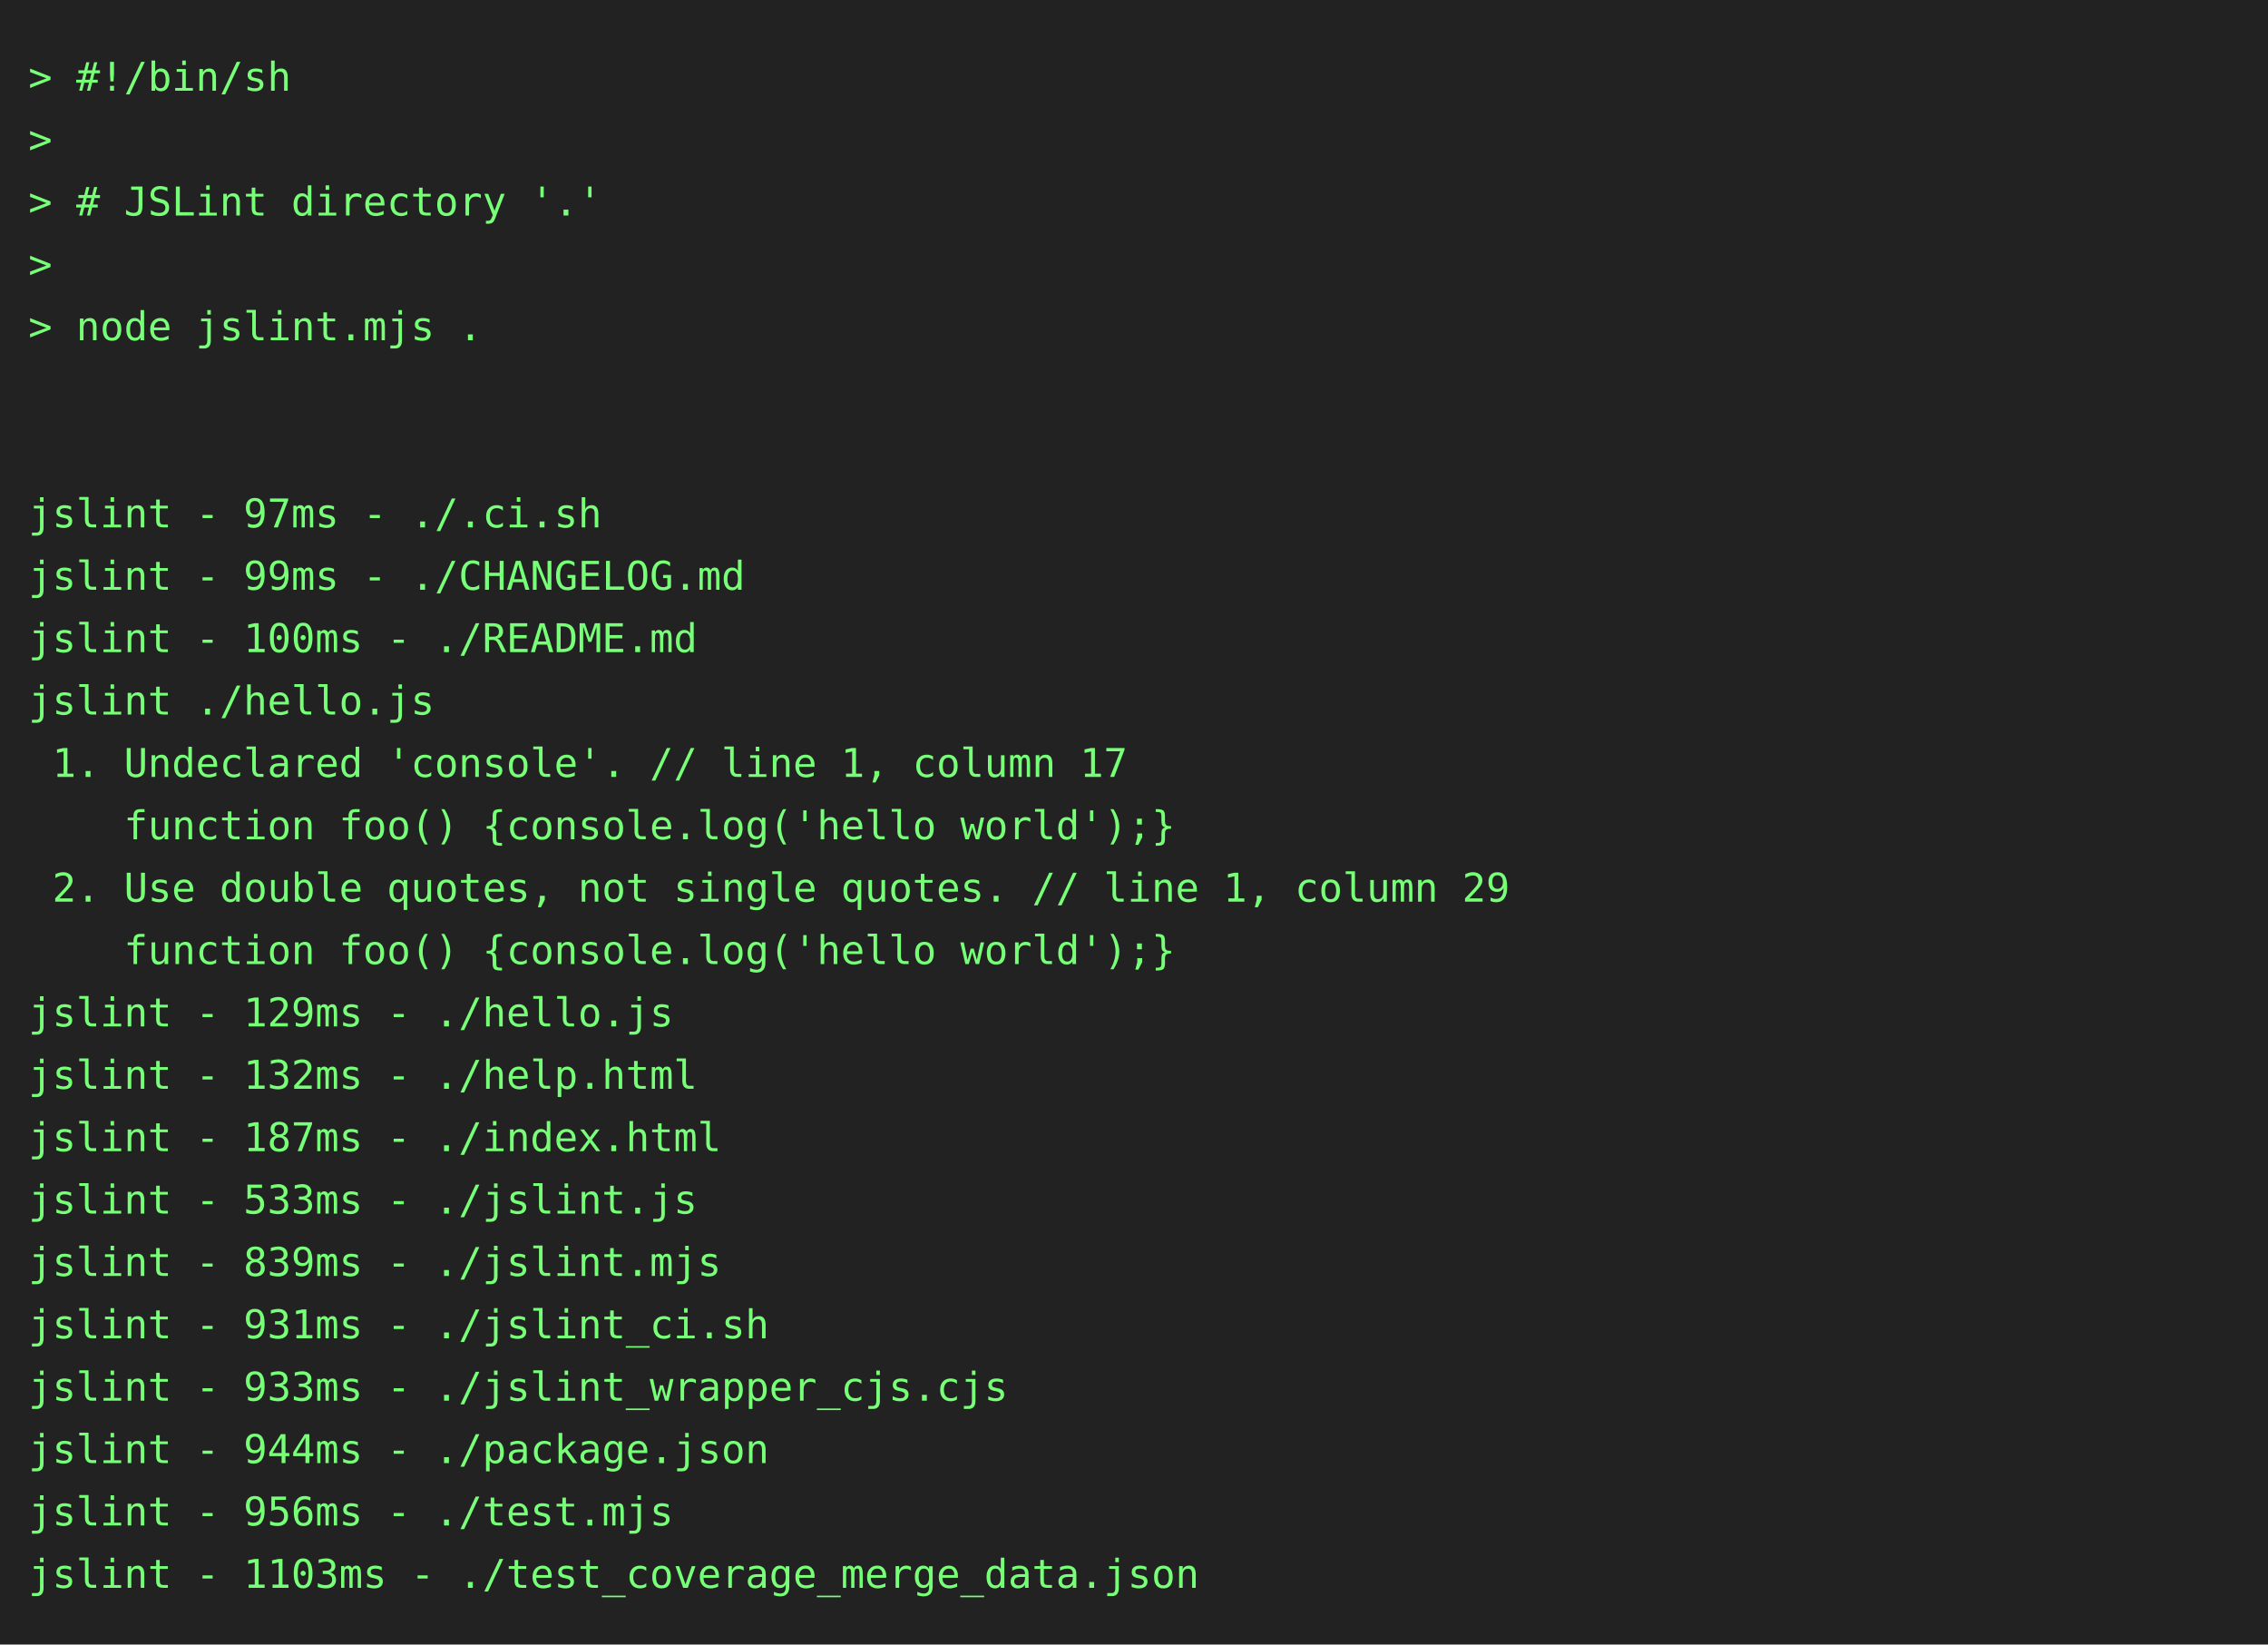
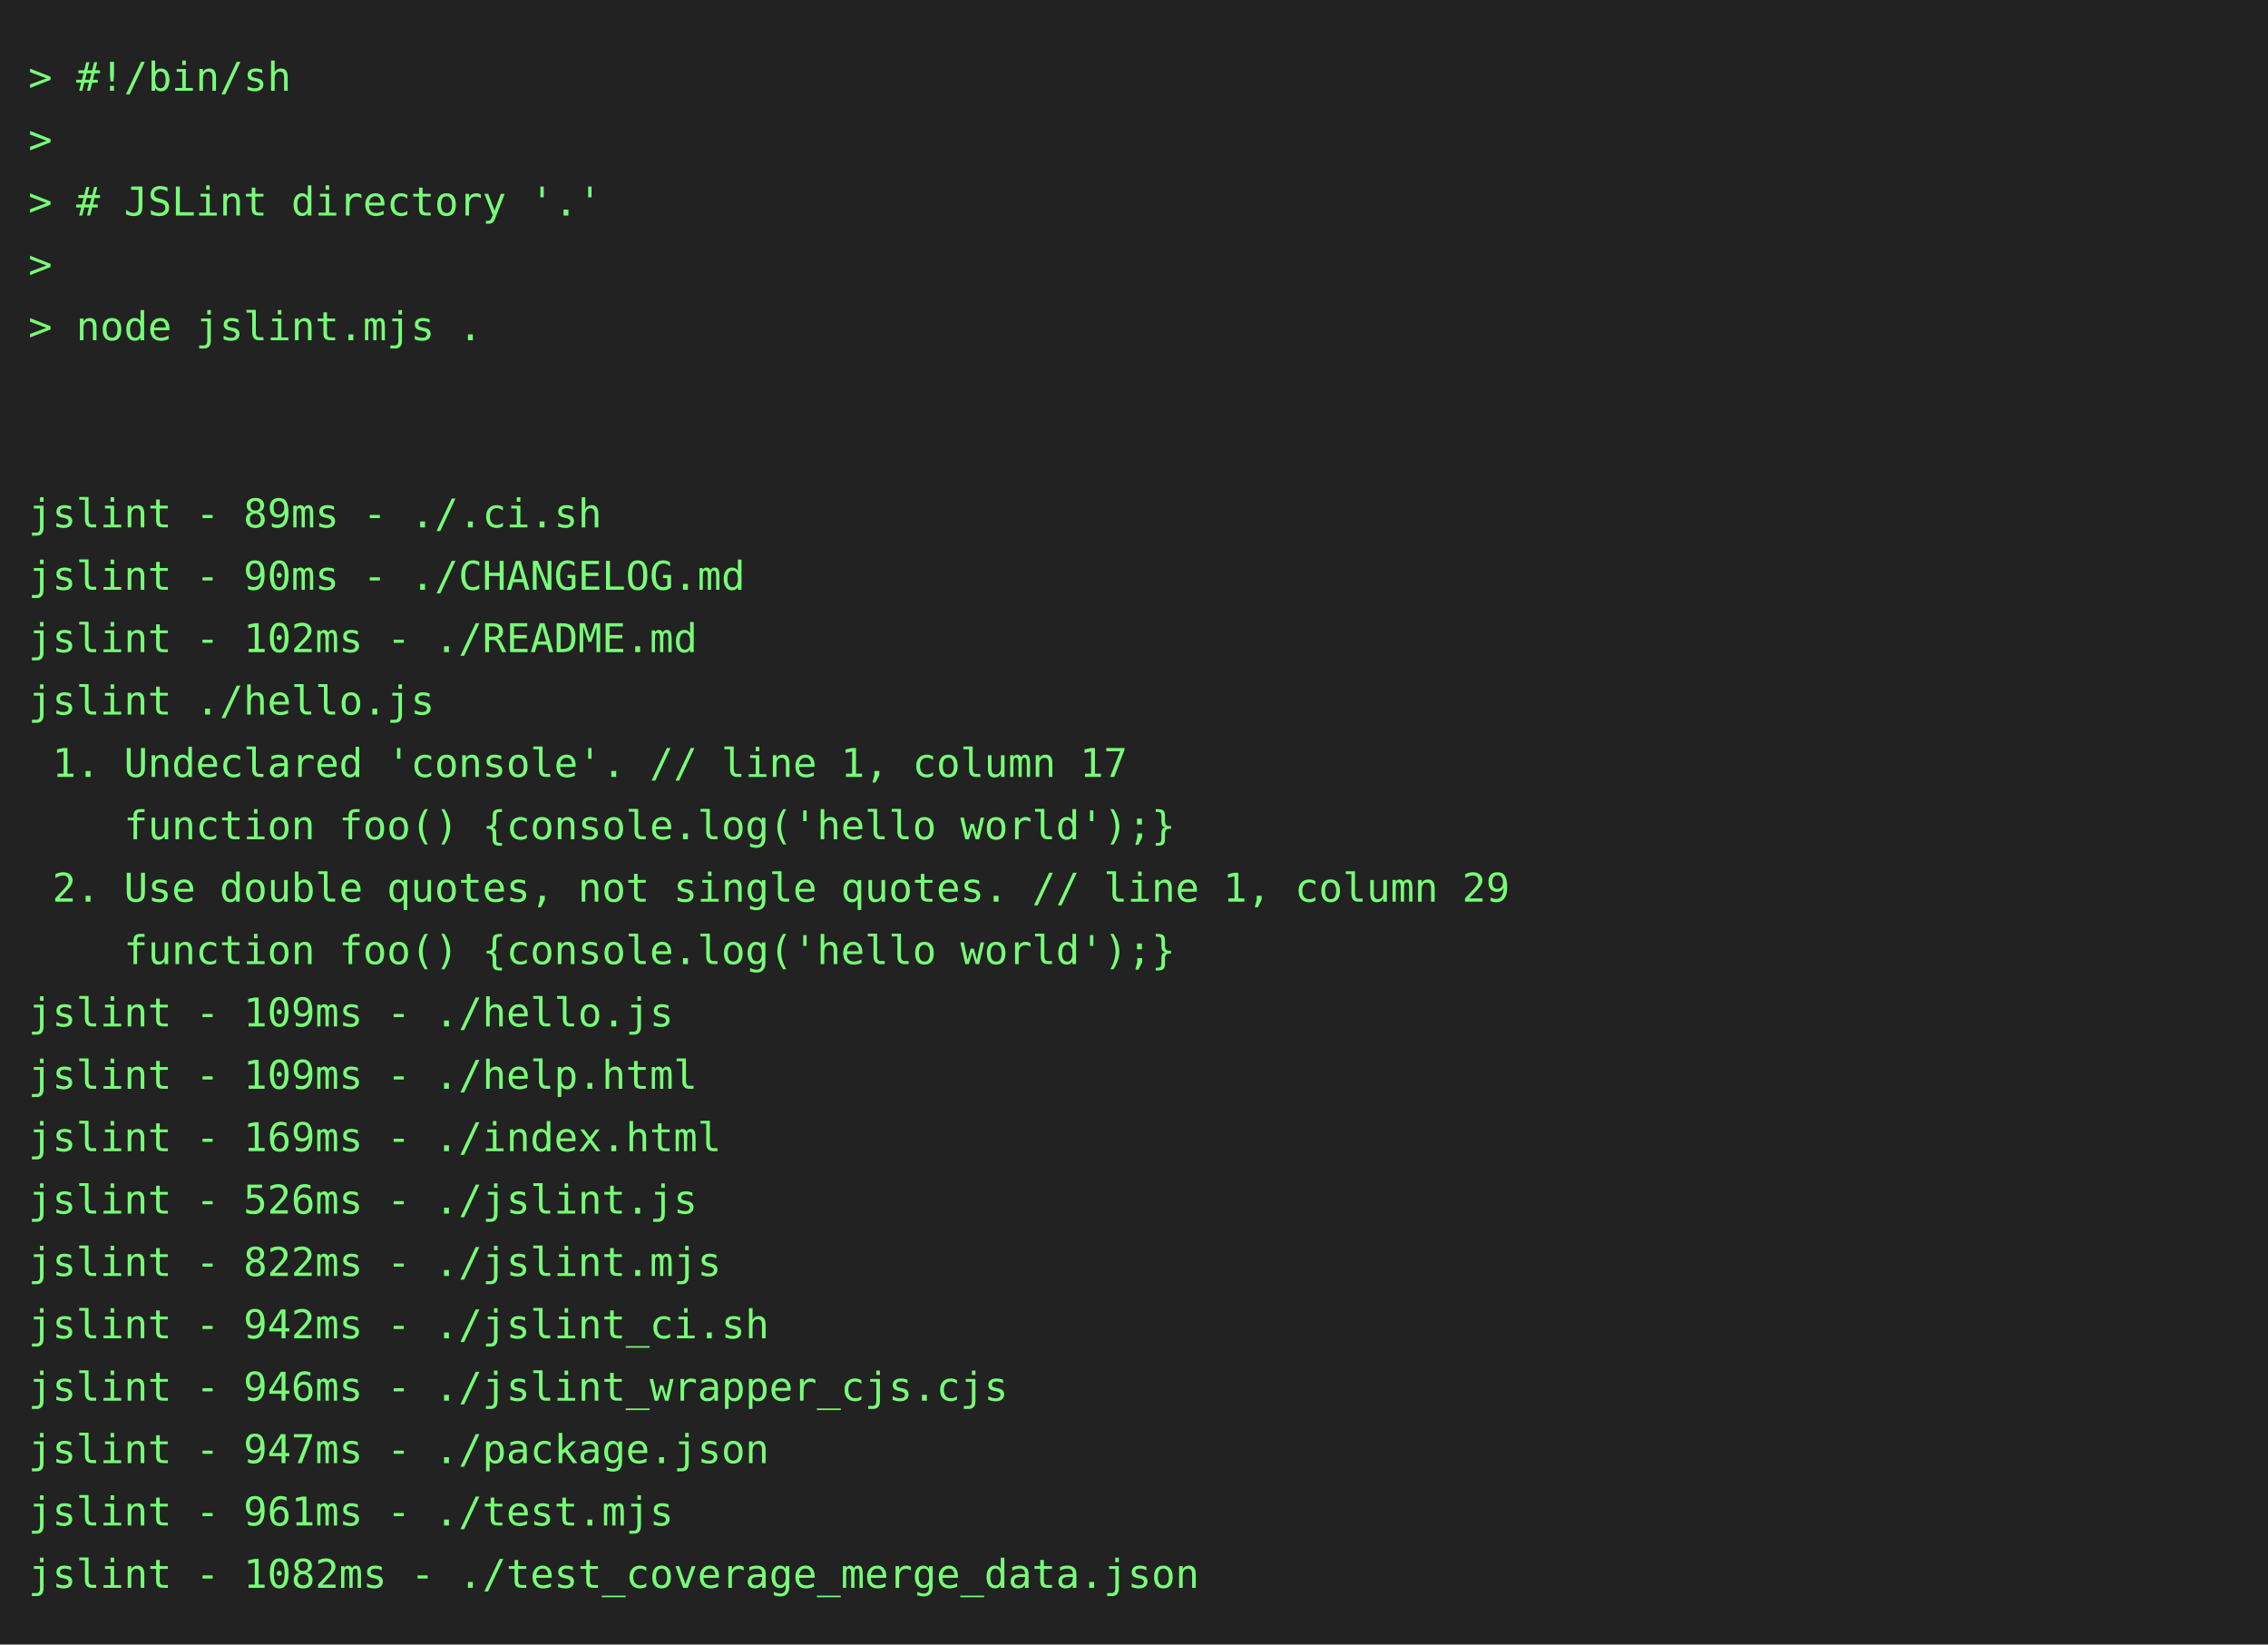
<svg xmlns="http://www.w3.org/2000/svg" height="580" width="800">
  <rect height="580" fill="#222" width="800" />
  <text fill="#7f7" font-family="consolas, menlo, monospace" font-size="14" xml:space="preserve">
    <tspan lengthAdjust="spacingAndGlyphs" textLength="768" x="10" y="32">&gt; #!/bin/sh                                                                                      </tspan>
    <tspan lengthAdjust="spacingAndGlyphs" textLength="768" x="10" y="54">&gt;                                                                                                </tspan>
    <tspan lengthAdjust="spacingAndGlyphs" textLength="768" x="10" y="76">&gt; # JSLint directory '.'                                                                         </tspan>
    <tspan lengthAdjust="spacingAndGlyphs" textLength="768" x="10" y="98">&gt;                                                                                                </tspan>
    <tspan lengthAdjust="spacingAndGlyphs" textLength="768" x="10" y="120">&gt; node jslint.mjs .                                                                              </tspan>
    <tspan lengthAdjust="spacingAndGlyphs" textLength="768" x="10" y="142">                                                                                                 </tspan>
    <tspan lengthAdjust="spacingAndGlyphs" textLength="768" x="10" y="164">                                                                                                 </tspan>
-     <tspan lengthAdjust="spacingAndGlyphs" textLength="768" x="10" y="186">jslint - 97ms - ./.ci.sh                                                                         </tspan>
-     <tspan lengthAdjust="spacingAndGlyphs" textLength="768" x="10" y="208">jslint - 99ms - ./CHANGELOG.md                                                                   </tspan>
-     <tspan lengthAdjust="spacingAndGlyphs" textLength="768" x="10" y="230">jslint - 100ms - ./README.md                                                                     </tspan>
+     <tspan lengthAdjust="spacingAndGlyphs" textLength="768" x="10" y="186">jslint - 89ms - ./.ci.sh                                                                         </tspan>
+     <tspan lengthAdjust="spacingAndGlyphs" textLength="768" x="10" y="208">jslint - 90ms - ./CHANGELOG.md                                                                   </tspan>
+     <tspan lengthAdjust="spacingAndGlyphs" textLength="768" x="10" y="230">jslint - 102ms - ./README.md                                                                     </tspan>
    <tspan lengthAdjust="spacingAndGlyphs" textLength="768" x="10" y="252">jslint ./hello.js                                                                                </tspan>
    <tspan lengthAdjust="spacingAndGlyphs" textLength="768" x="10" y="274"> 1. Undeclared 'console'. // line 1, column 17                                                   </tspan>
    <tspan lengthAdjust="spacingAndGlyphs" textLength="768" x="10" y="296">    function foo() {console.log('hello world');}                                                 </tspan>
    <tspan lengthAdjust="spacingAndGlyphs" textLength="768" x="10" y="318"> 2. Use double quotes, not single quotes. // line 1, column 29                                   </tspan>
    <tspan lengthAdjust="spacingAndGlyphs" textLength="768" x="10" y="340">    function foo() {console.log('hello world');}                                                 </tspan>
-     <tspan lengthAdjust="spacingAndGlyphs" textLength="768" x="10" y="362">jslint - 129ms - ./hello.js                                                                      </tspan>
-     <tspan lengthAdjust="spacingAndGlyphs" textLength="768" x="10" y="384">jslint - 132ms - ./help.html                                                                     </tspan>
-     <tspan lengthAdjust="spacingAndGlyphs" textLength="768" x="10" y="406">jslint - 187ms - ./index.html                                                                    </tspan>
-     <tspan lengthAdjust="spacingAndGlyphs" textLength="768" x="10" y="428">jslint - 533ms - ./jslint.js                                                                     </tspan>
-     <tspan lengthAdjust="spacingAndGlyphs" textLength="768" x="10" y="450">jslint - 839ms - ./jslint.mjs                                                                    </tspan>
-     <tspan lengthAdjust="spacingAndGlyphs" textLength="768" x="10" y="472">jslint - 931ms - ./jslint_ci.sh                                                                  </tspan>
-     <tspan lengthAdjust="spacingAndGlyphs" textLength="768" x="10" y="494">jslint - 933ms - ./jslint_wrapper_cjs.cjs                                                        </tspan>
-     <tspan lengthAdjust="spacingAndGlyphs" textLength="768" x="10" y="516">jslint - 944ms - ./package.json                                                                  </tspan>
-     <tspan lengthAdjust="spacingAndGlyphs" textLength="768" x="10" y="538">jslint - 956ms - ./test.mjs                                                                      </tspan>
-     <tspan lengthAdjust="spacingAndGlyphs" textLength="768" x="10" y="560">jslint - 1103ms - ./test_coverage_merge_data.json                                                </tspan>
+     <tspan lengthAdjust="spacingAndGlyphs" textLength="768" x="10" y="362">jslint - 109ms - ./hello.js                                                                      </tspan>
+     <tspan lengthAdjust="spacingAndGlyphs" textLength="768" x="10" y="384">jslint - 109ms - ./help.html                                                                     </tspan>
+     <tspan lengthAdjust="spacingAndGlyphs" textLength="768" x="10" y="406">jslint - 169ms - ./index.html                                                                    </tspan>
+     <tspan lengthAdjust="spacingAndGlyphs" textLength="768" x="10" y="428">jslint - 526ms - ./jslint.js                                                                     </tspan>
+     <tspan lengthAdjust="spacingAndGlyphs" textLength="768" x="10" y="450">jslint - 822ms - ./jslint.mjs                                                                    </tspan>
+     <tspan lengthAdjust="spacingAndGlyphs" textLength="768" x="10" y="472">jslint - 942ms - ./jslint_ci.sh                                                                  </tspan>
+     <tspan lengthAdjust="spacingAndGlyphs" textLength="768" x="10" y="494">jslint - 946ms - ./jslint_wrapper_cjs.cjs                                                        </tspan>
+     <tspan lengthAdjust="spacingAndGlyphs" textLength="768" x="10" y="516">jslint - 947ms - ./package.json                                                                  </tspan>
+     <tspan lengthAdjust="spacingAndGlyphs" textLength="768" x="10" y="538">jslint - 961ms - ./test.mjs                                                                      </tspan>
+     <tspan lengthAdjust="spacingAndGlyphs" textLength="768" x="10" y="560">jslint - 1082ms - ./test_coverage_merge_data.json                                                </tspan>
  </text>
</svg>
